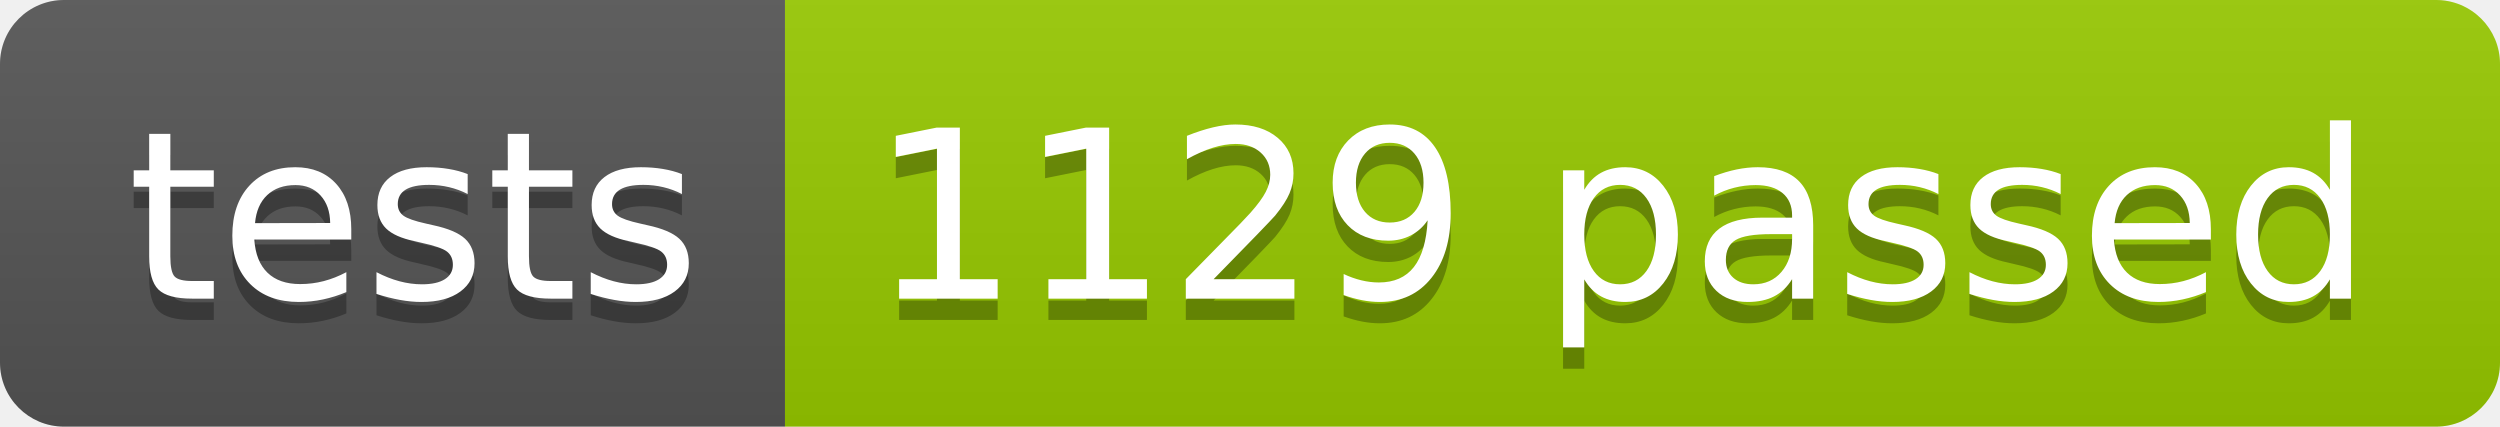
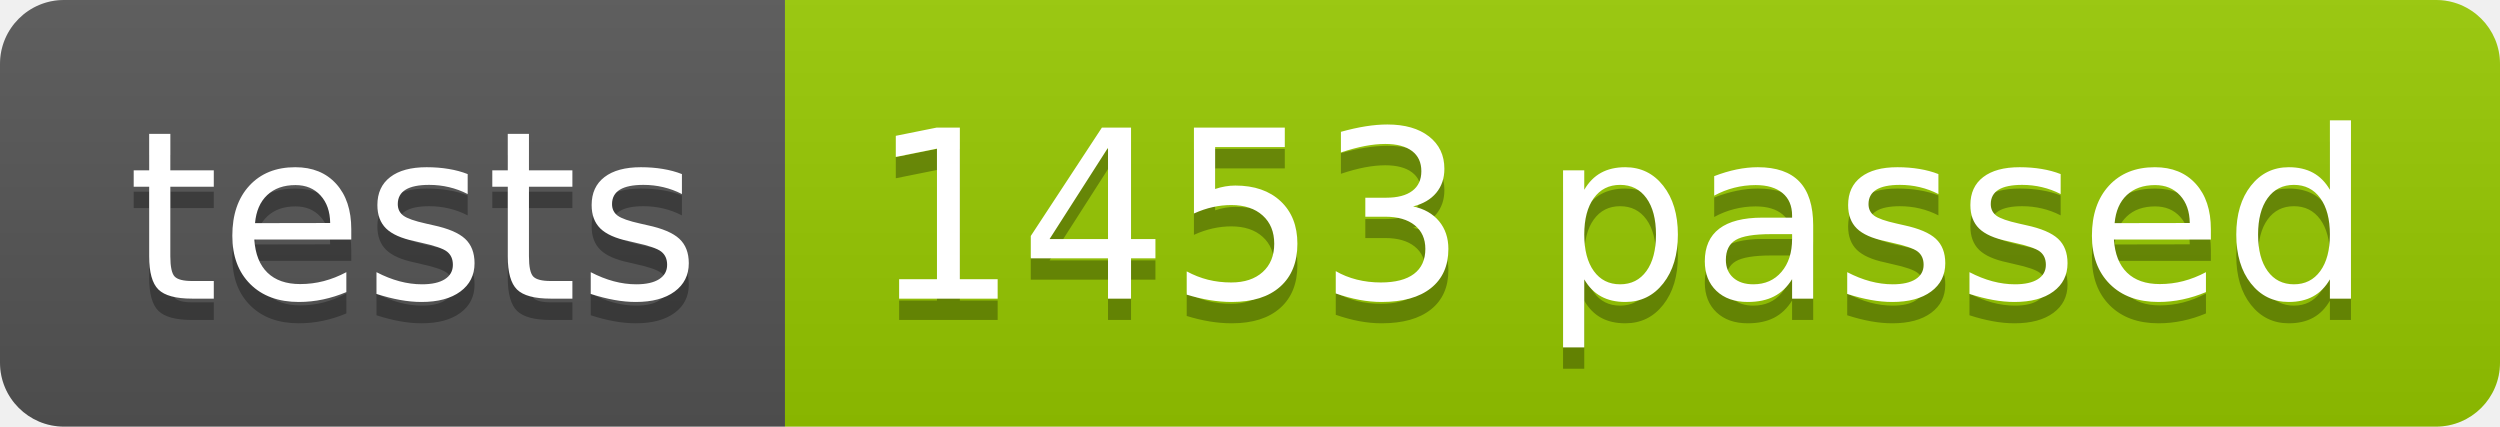
<svg xmlns="http://www.w3.org/2000/svg" width="117.2" height="20">
  <linearGradient id="smooth" x2="0" y2="100%">
    <stop offset="0" stop-color="#bbb" stop-opacity=".1" />
    <stop offset="1" stop-opacity=".1" />
  </linearGradient>
  <clipPath id="round">
    <rect width="117.2" height="20" rx="3" fill="#fff" />
  </clipPath>
  <g clip-path="url(#round)">
    <rect width="36.8" height="20" fill="#555" />
    <rect x="36.8" width="80.4" height="20" fill="#97CA00" />
    <rect width="117.2" height="20" fill="url(#smooth)" />
  </g>
  <g fill="#fff" text-anchor="middle" font-family="DejaVu Sans,Verdana,Geneva,sans-serif" font-size="110">
    <text x="194.0" y="150" fill="#010101" fill-opacity=".3" transform="scale(0.1)" textLength="268.0" lengthAdjust="spacing">tests</text>
    <text x="194.0" y="140" transform="scale(0.1)" textLength="268.0" lengthAdjust="spacing">tests</text>
-     <text x="760.0" y="150" fill="#010101" fill-opacity=".3" transform="scale(0.1)" textLength="704.0" lengthAdjust="spacing">1129 passed</text>
-     <text x="760.0" y="140" transform="scale(0.1)" textLength="704.0" lengthAdjust="spacing">1129 passed</text>
+     <text x="760.0" y="150" fill="#010101" fill-opacity=".3" transform="scale(0.1)" textLength="704.0" lengthAdjust="spacing">1453 passed</text>
+     <text x="760.0" y="140" transform="scale(0.1)" textLength="704.0" lengthAdjust="spacing">1453 passed</text>
  </g>
</svg>
